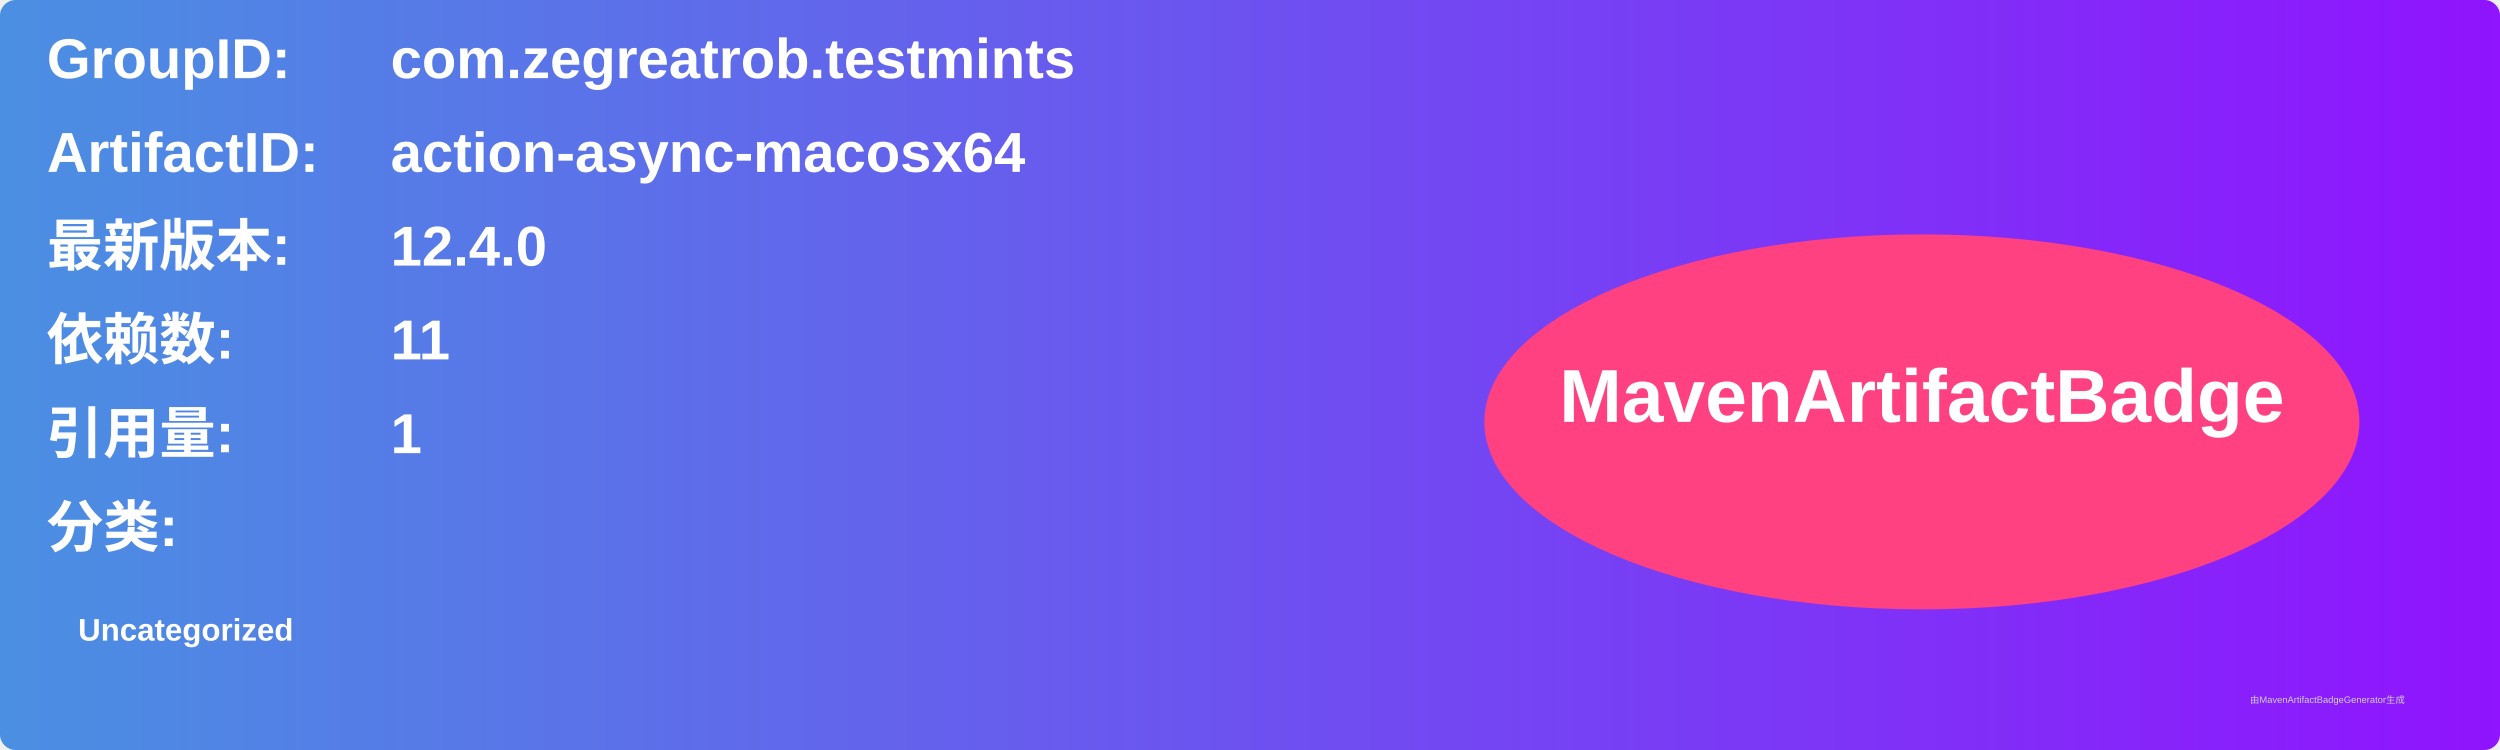
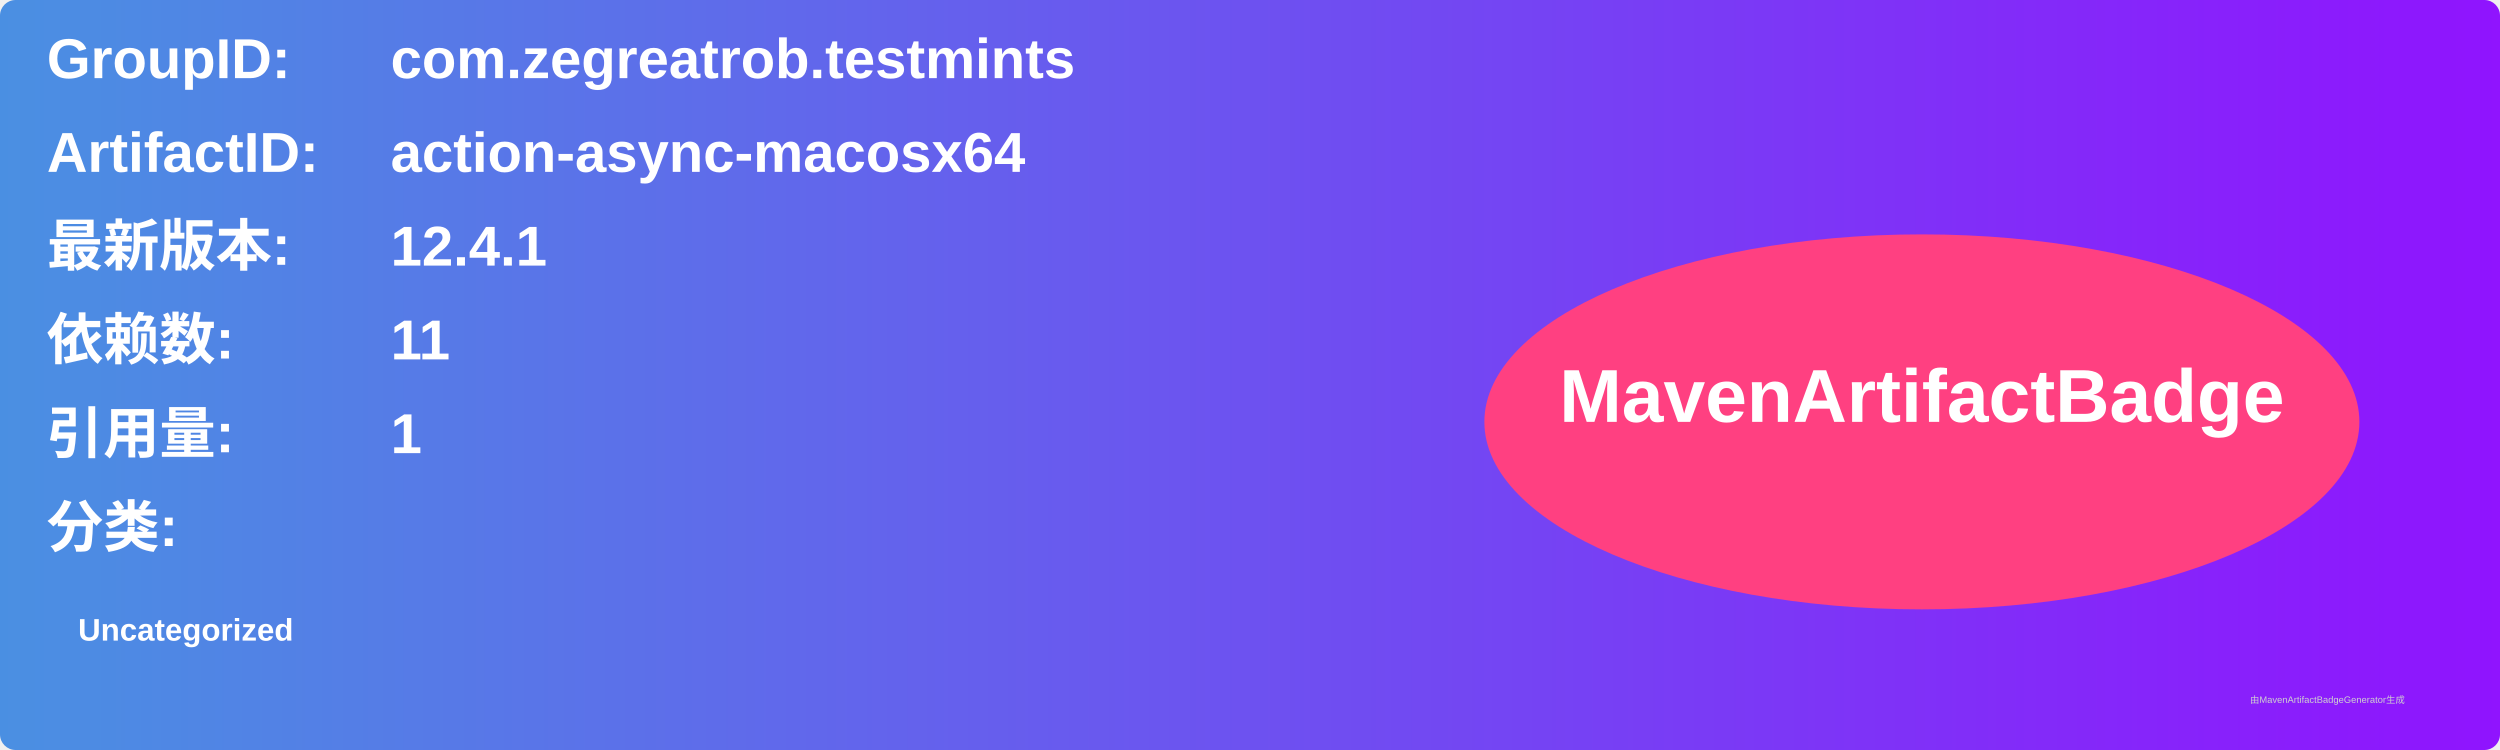
<svg xmlns="http://www.w3.org/2000/svg" width="800" height="240" viewBox="0 0 800 240">
  <linearGradient id="grad" x1="0%" y1="0%" x2="100%" y2="0%">
    <stop offset="0%" stop-color="#4a90e2" />
    <stop offset="100%" stop-color="#9013fe" />
  </linearGradient>
  <rect width="100%" height="100%" rx="5" ry="5" fill="url(#grad)" />
  <g transform="translate(15, 15)">
    <text x="0" y="10" font-family="Arial" font-size="18" fill="white" font-weight="bold" width="260">GroupID:</text>
    <text x="110" y="10" font-family="Arial" font-size="18" fill="white" font-weight="bold" width="460">com.zegreatrob.testmints</text>
    <text x="0" y="40" font-family="Arial" font-size="18" fill="white" font-weight="bold" width="260">ArtifactID:</text>
    <text x="110" y="40" font-family="Arial" font-size="18" fill="white" font-weight="bold" width="460">action-async-macosx64</text>
    <text x="0" y="70" font-family="Arial" font-size="18" fill="white" font-weight="bold">最新版本:</text>
    <text x="110" y="70" font-family="Arial" font-size="18" fill="white" font-weight="bold">
-       <tspan font-weight="bold">12.4.0</tspan>
+       <tspan font-weight="bold">12.4.1</tspan>
    </text>
    <text x="0" y="100" font-family="Arial" font-size="18" fill="white" font-weight="bold">依赖数: </text>
    <text x="110" y="100" font-family="Arial" font-size="18" fill="white">
      <tspan font-weight="bold">11</tspan>
    </text>
    <text x="0" y="130" font-family="Arial" font-size="18" fill="white" font-weight="bold">引用量: </text>
    <text x="110" y="130" font-family="Arial" font-size="18" fill="white">
      <tspan font-weight="bold">1</tspan>
    </text>
    <text x="0" y="160" font-family="Arial" font-size="18" fill="white" font-weight="bold">分类:</text>
    <text x="10" y="190" font-family="Arial" font-size="10" fill="white">
      <tspan font-weight="bold">Uncategorized</tspan>
    </text>
    <ellipse cx="600" cy="120" rx="140" ry="60" fill="#ff4081" />
    <text x="600" y="120" text-anchor="middle" font-family="Arial" font-size="24" fill="white" font-weight="bold">MavenArtifactBadge</text>
  </g>
  <text x="720" y="225" font-family="Arial" font-size="3" fill="#d0d0d0">由MavenArtifactBadgeGenerator生成</text>
</svg>
